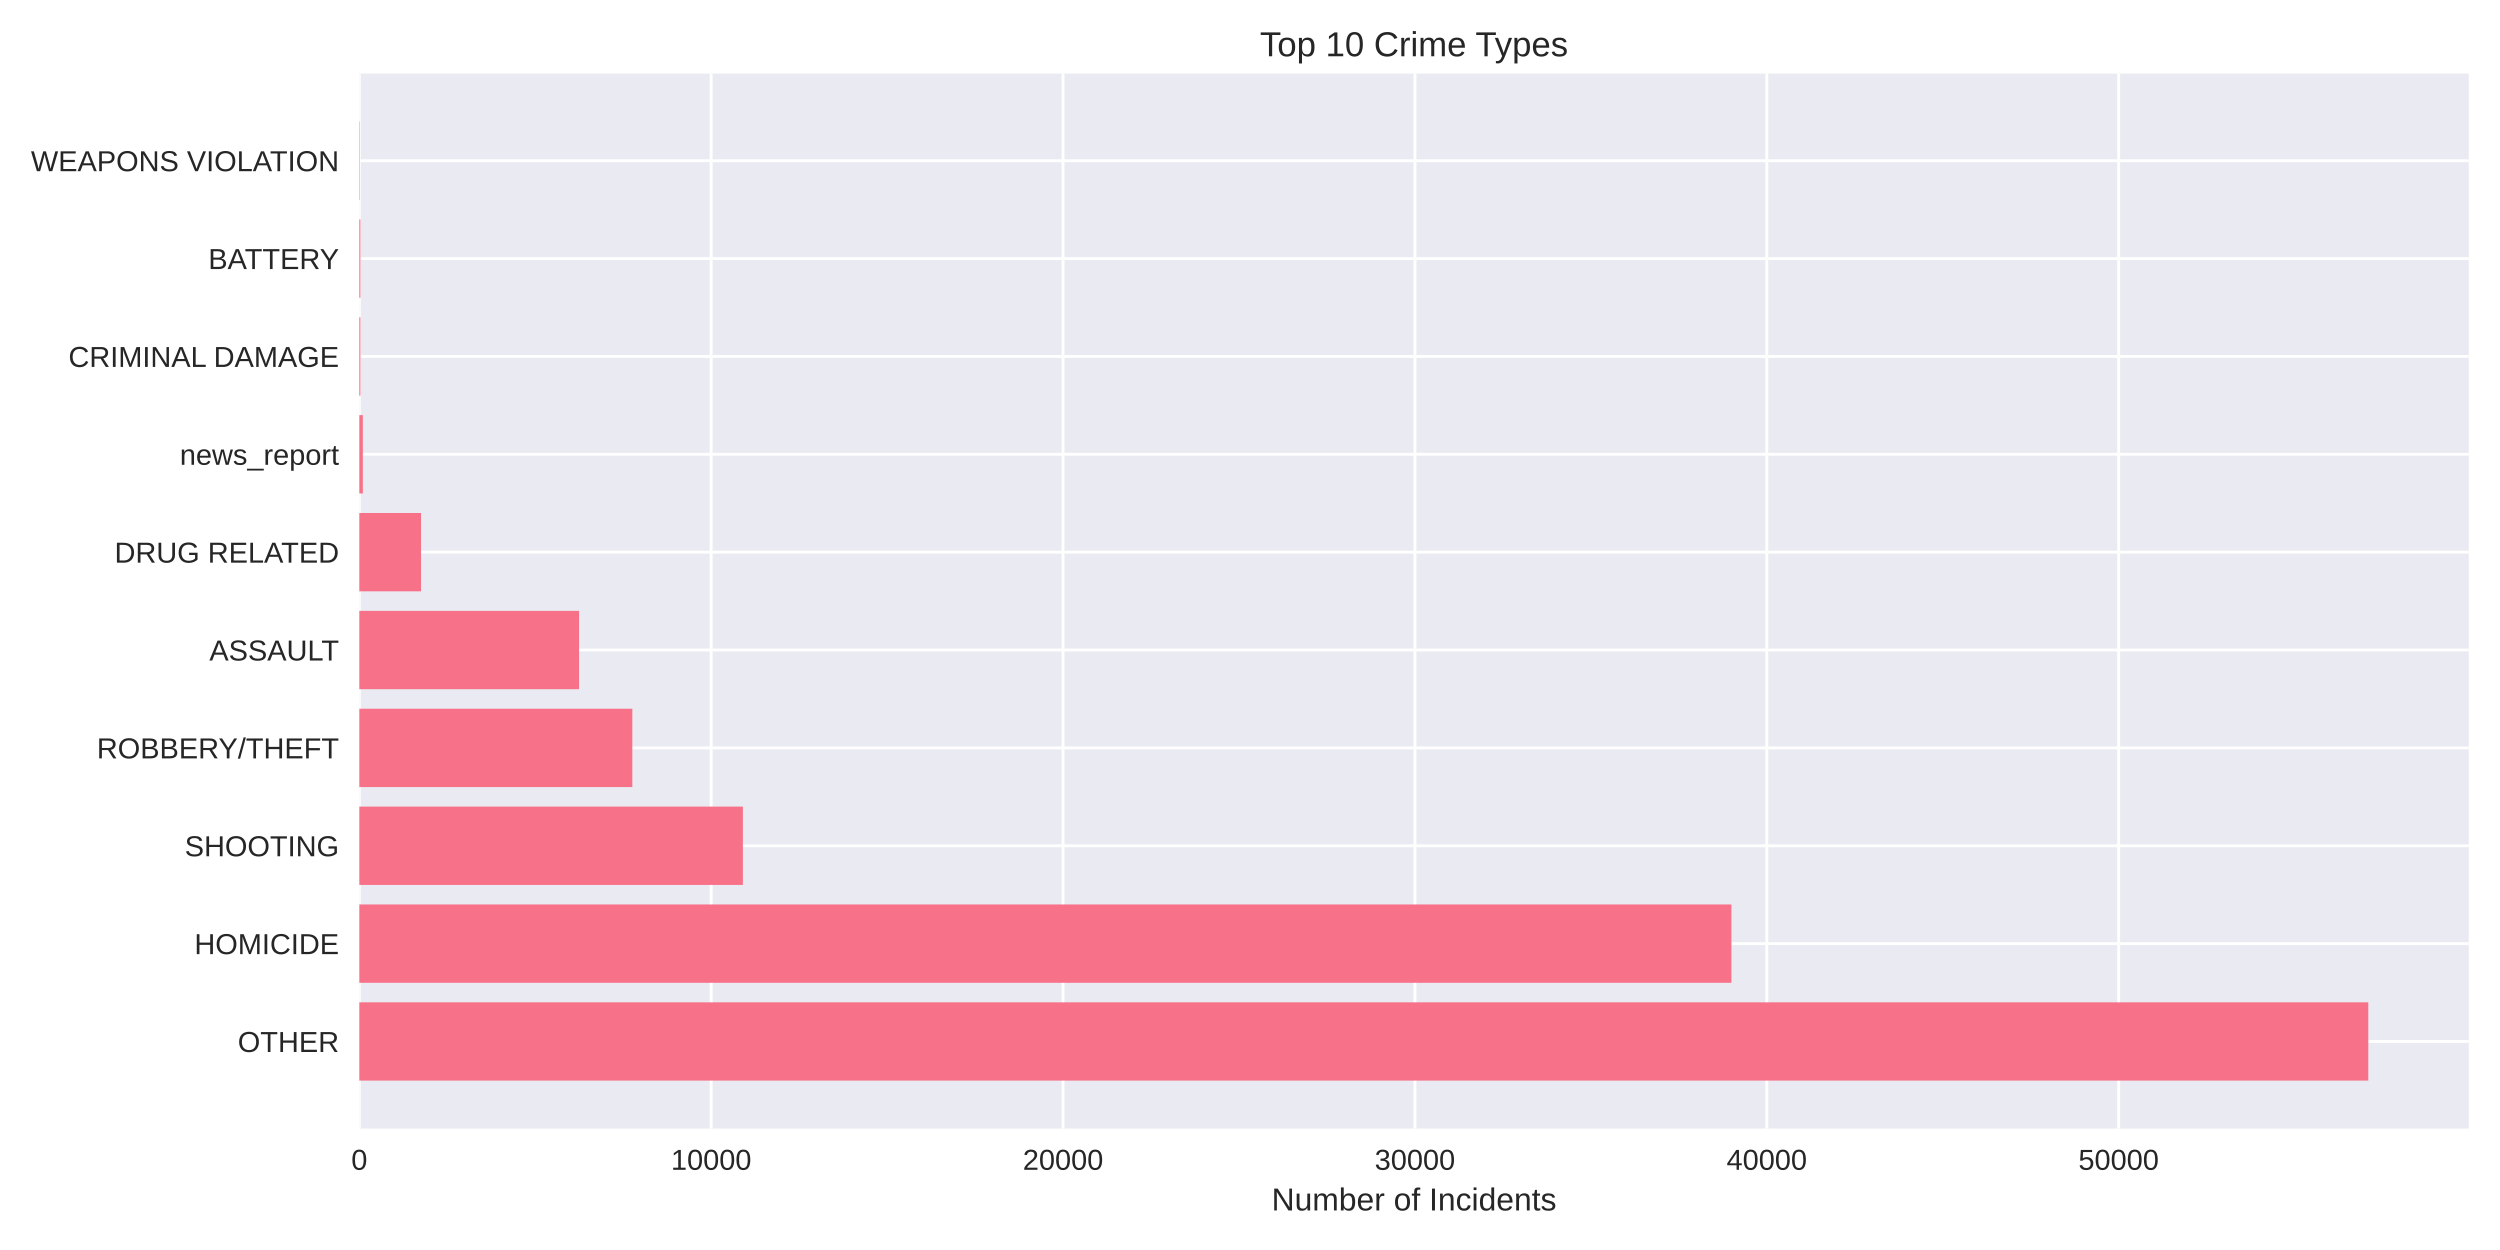
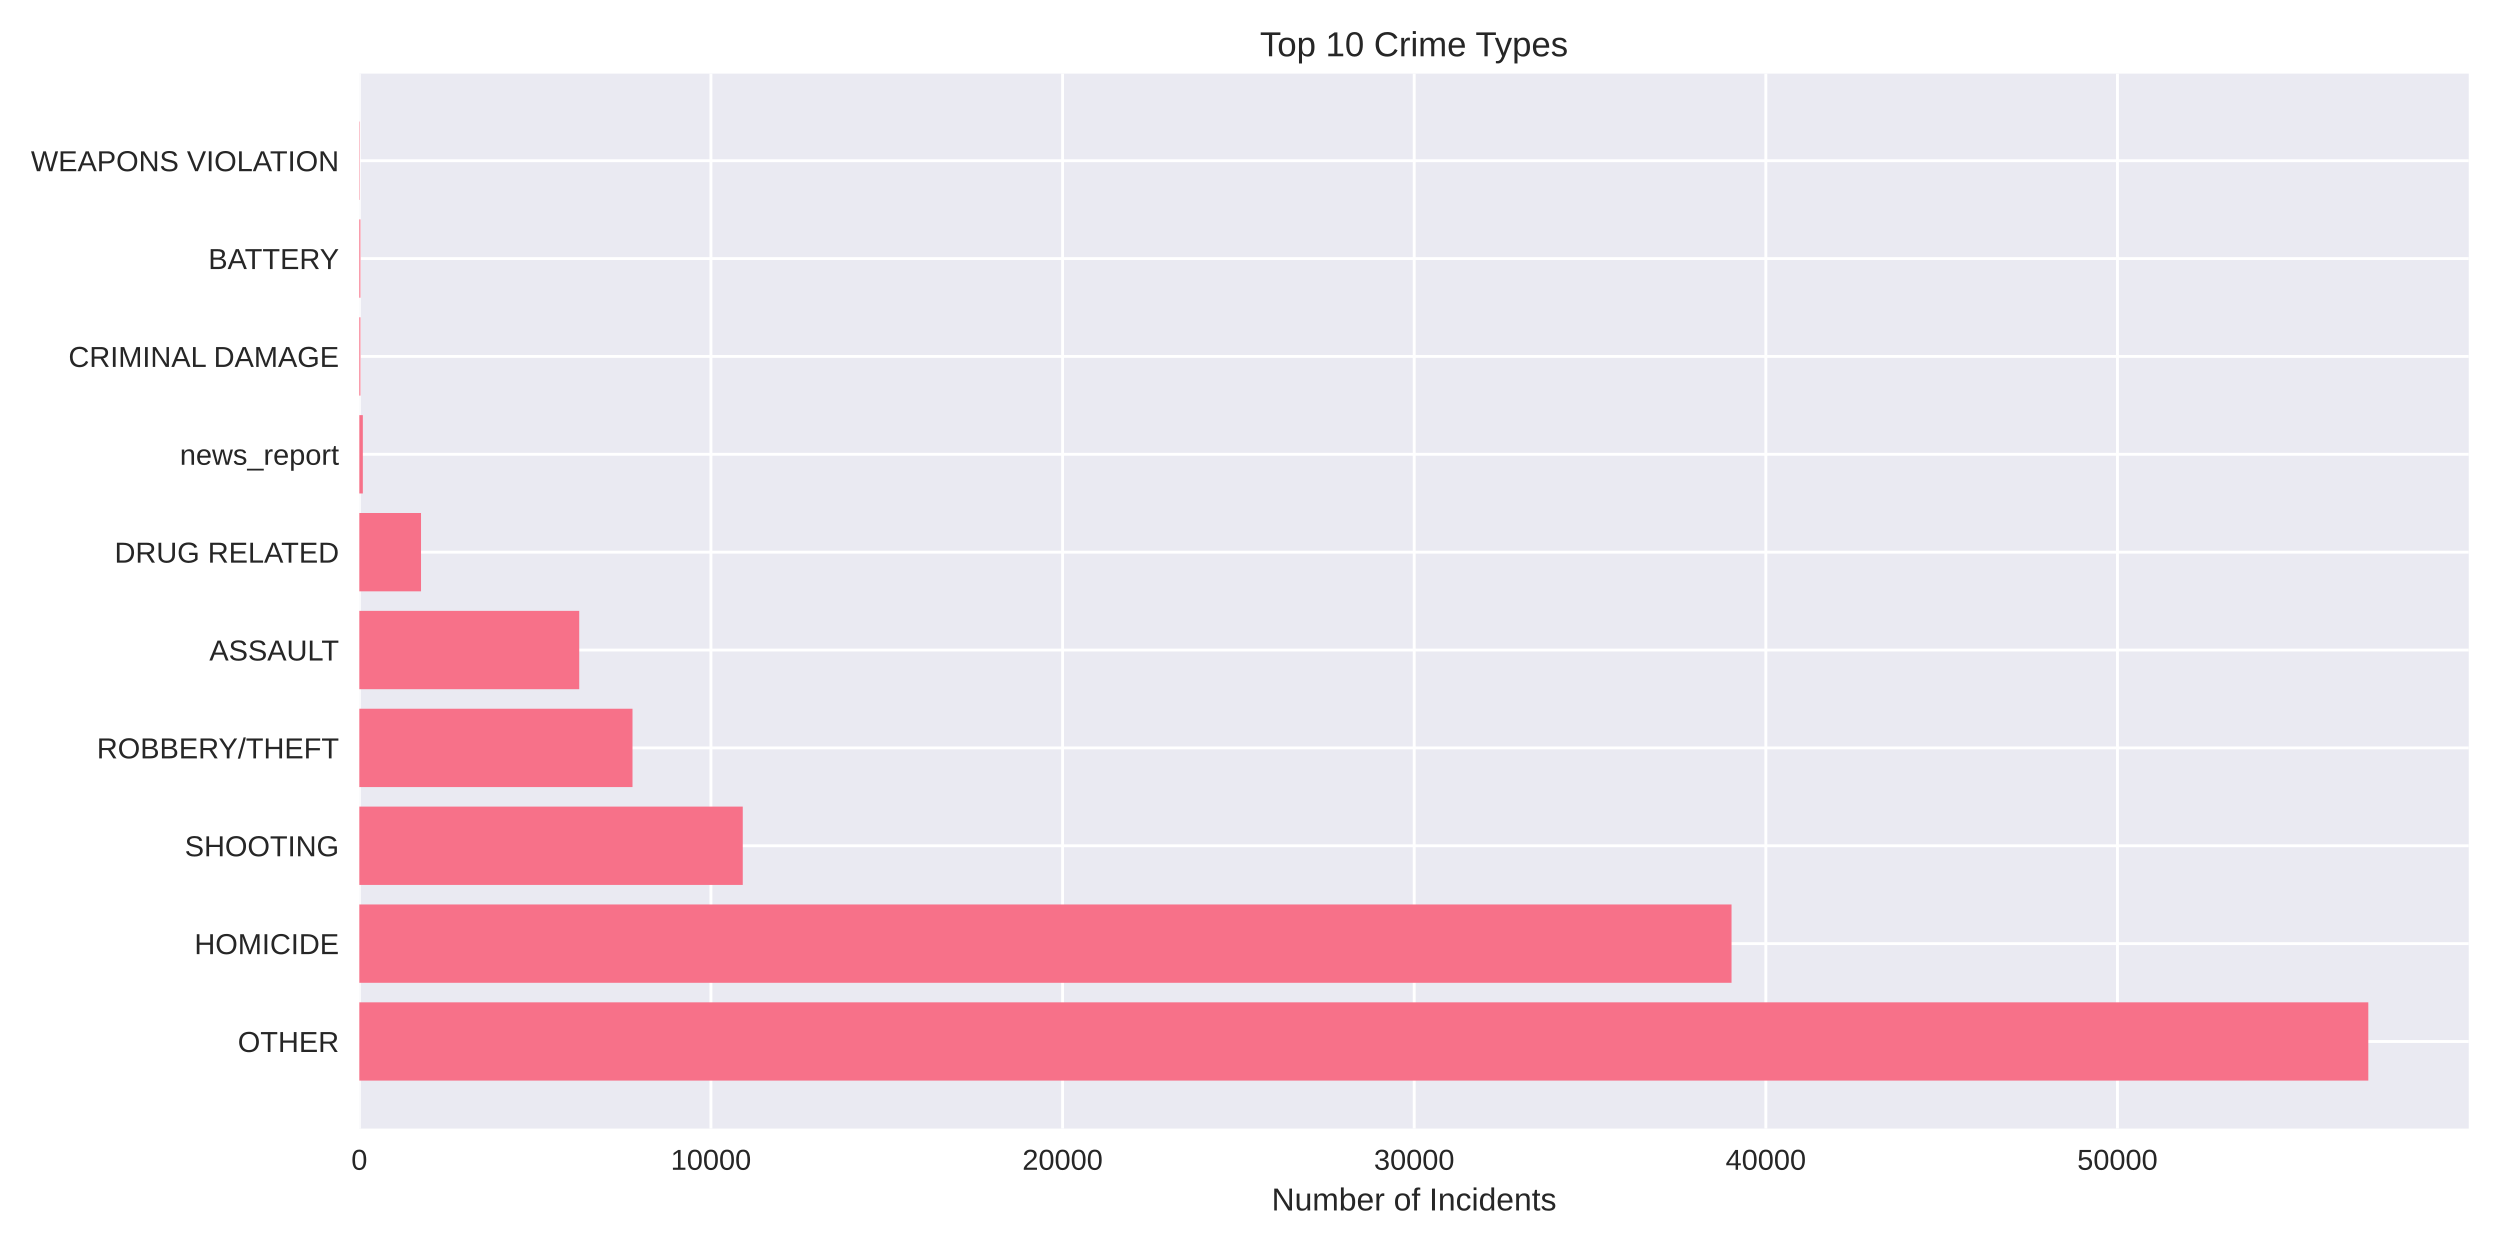
<svg xmlns="http://www.w3.org/2000/svg" width="864pt" height="432pt" viewBox="0 0 864 432" version="1.1">
  <defs>
    <style type="text/css">*{stroke-linejoin: round; stroke-linecap: butt}</style>
  </defs>
  <g id="figure_1">
    <g id="patch_1">
      <path d="M 0 432  L 864 432  L 864 0  L 0 0  z " style="fill: #ffffff" />
    </g>
    <g id="axes_1">
      <g id="patch_2">
        <path d="M 124.18 390.04  L 853.2 390.04  L 853.2 25.44  L 124.18 25.44  z " style="fill: #eaeaf2" />
      </g>
      <g id="matplotlib.axis_1">
        <g id="xtick_1">
          <g id="line2d_1">
-             <path d="M 124.18 390.04  L 124.18 25.44  " clip-path="url(#pcf8becf237)" style="fill: none; stroke: #ffffff; stroke-linecap: round" />
+             <path d="M 124.18 390.04  L 124.18 25.44  " clip-path="url(#pb14b9d5ccd)" style="fill: none; stroke: #ffffff; stroke-linecap: round" />
          </g>
          <g id="line2d_2" />
          <g id="text_1">
            <text style="fill: #262626; font: 10px 'Arial', 'Liberation Sans', 'DejaVu Sans', 'Bitstream Vera Sans', sans-serif; text-anchor: middle" x="124.18" y="404.287" transform="rotate(-0 124.18 404.2869)">0</text>
          </g>
        </g>
        <g id="xtick_2">
          <g id="line2d_3">
-             <path d="M 245.785 390.04  L 245.785 25.44  " clip-path="url(#pcf8becf237)" style="fill: none; stroke: #ffffff; stroke-linecap: round" />
+             <path d="M 245.702 390.04  L 245.702 25.44  " clip-path="url(#pb14b9d5ccd)" style="fill: none; stroke: #ffffff; stroke-linecap: round" />
          </g>
          <g id="line2d_4" />
          <g id="text_2">
-             <text style="fill: #262626; font: 10px 'Arial', 'Liberation Sans', 'DejaVu Sans', 'Bitstream Vera Sans', sans-serif; text-anchor: middle" x="245.785" y="404.287" transform="rotate(-0 245.7852 404.2869)">10000</text>
+             <text style="fill: #262626; font: 10px 'Arial', 'Liberation Sans', 'DejaVu Sans', 'Bitstream Vera Sans', sans-serif; text-anchor: middle" x="245.702" y="404.287" transform="rotate(-0 245.7022 404.2869)">10000</text>
          </g>
        </g>
        <g id="xtick_3">
          <g id="line2d_5">
-             <path d="M 367.39 390.04  L 367.39 25.44  " clip-path="url(#pcf8becf237)" style="fill: none; stroke: #ffffff; stroke-linecap: round" />
+             <path d="M 367.224 390.04  L 367.224 25.44  " clip-path="url(#pb14b9d5ccd)" style="fill: none; stroke: #ffffff; stroke-linecap: round" />
          </g>
          <g id="line2d_6" />
          <g id="text_3">
-             <text style="fill: #262626; font: 10px 'Arial', 'Liberation Sans', 'DejaVu Sans', 'Bitstream Vera Sans', sans-serif; text-anchor: middle" x="367.39" y="404.287" transform="rotate(-0 367.3904 404.2869)">20000</text>
+             <text style="fill: #262626; font: 10px 'Arial', 'Liberation Sans', 'DejaVu Sans', 'Bitstream Vera Sans', sans-serif; text-anchor: middle" x="367.224" y="404.287" transform="rotate(-0 367.2243 404.2869)">20000</text>
          </g>
        </g>
        <g id="xtick_4">
          <g id="line2d_7">
-             <path d="M 488.996 390.04  L 488.996 25.44  " clip-path="url(#pcf8becf237)" style="fill: none; stroke: #ffffff; stroke-linecap: round" />
+             <path d="M 488.747 390.04  L 488.747 25.44  " clip-path="url(#pb14b9d5ccd)" style="fill: none; stroke: #ffffff; stroke-linecap: round" />
          </g>
          <g id="line2d_8" />
          <g id="text_4">
-             <text style="fill: #262626; font: 10px 'Arial', 'Liberation Sans', 'DejaVu Sans', 'Bitstream Vera Sans', sans-serif; text-anchor: middle" x="488.996" y="404.287" transform="rotate(-0 488.9955 404.2869)">30000</text>
+             <text style="fill: #262626; font: 10px 'Arial', 'Liberation Sans', 'DejaVu Sans', 'Bitstream Vera Sans', sans-serif; text-anchor: middle" x="488.747" y="404.287" transform="rotate(-0 488.7465 404.2869)">30000</text>
          </g>
        </g>
        <g id="xtick_5">
          <g id="line2d_9">
-             <path d="M 610.601 390.04  L 610.601 25.44  " clip-path="url(#pcf8becf237)" style="fill: none; stroke: #ffffff; stroke-linecap: round" />
+             <path d="M 610.269 390.04  L 610.269 25.44  " clip-path="url(#pb14b9d5ccd)" style="fill: none; stroke: #ffffff; stroke-linecap: round" />
          </g>
          <g id="line2d_10" />
          <g id="text_5">
-             <text style="fill: #262626; font: 10px 'Arial', 'Liberation Sans', 'DejaVu Sans', 'Bitstream Vera Sans', sans-serif; text-anchor: middle" x="610.601" y="404.287" transform="rotate(-0 610.6007 404.2869)">40000</text>
+             <text style="fill: #262626; font: 10px 'Arial', 'Liberation Sans', 'DejaVu Sans', 'Bitstream Vera Sans', sans-serif; text-anchor: middle" x="610.269" y="404.287" transform="rotate(-0 610.2687 404.2869)">40000</text>
          </g>
        </g>
        <g id="xtick_6">
          <g id="line2d_11">
-             <path d="M 732.206 390.04  L 732.206 25.44  " clip-path="url(#pcf8becf237)" style="fill: none; stroke: #ffffff; stroke-linecap: round" />
+             <path d="M 731.791 390.04  L 731.791 25.44  " clip-path="url(#pb14b9d5ccd)" style="fill: none; stroke: #ffffff; stroke-linecap: round" />
          </g>
          <g id="line2d_12" />
          <g id="text_6">
-             <text style="fill: #262626; font: 10px 'Arial', 'Liberation Sans', 'DejaVu Sans', 'Bitstream Vera Sans', sans-serif; text-anchor: middle" x="732.206" y="404.287" transform="rotate(-0 732.2059 404.2869)">50000</text>
+             <text style="fill: #262626; font: 10px 'Arial', 'Liberation Sans', 'DejaVu Sans', 'Bitstream Vera Sans', sans-serif; text-anchor: middle" x="731.791" y="404.287" transform="rotate(-0 731.7908 404.2869)">50000</text>
          </g>
        </g>
        <g id="text_7">
          <text style="fill: #262626; font: 11px 'Arial', 'Liberation Sans', 'DejaVu Sans', 'Bitstream Vera Sans', sans-serif; text-anchor: middle" x="488.69" y="418.333" transform="rotate(-0 488.69 418.3334)">Number of Incidents</text>
        </g>
      </g>
      <g id="matplotlib.axis_2">
        <g id="ytick_1">
          <g id="line2d_13">
-             <path d="M 124.18 359.939  L 853.2 359.939  " clip-path="url(#pcf8becf237)" style="fill: none; stroke: #ffffff; stroke-linecap: round" />
+             <path d="M 124.18 359.939  L 853.2 359.939  " clip-path="url(#pb14b9d5ccd)" style="fill: none; stroke: #ffffff; stroke-linecap: round" />
          </g>
          <g id="line2d_14" />
          <g id="text_8">
            <text style="fill: #262626; font: 10px 'Arial', 'Liberation Sans', 'DejaVu Sans', 'Bitstream Vera Sans', sans-serif; text-anchor: end" x="117.18" y="363.562" transform="rotate(-0 117.18 363.562)">OTHER</text>
          </g>
        </g>
        <g id="ytick_2">
          <g id="line2d_15">
-             <path d="M 124.18 326.117  L 853.2 326.117  " clip-path="url(#pcf8becf237)" style="fill: none; stroke: #ffffff; stroke-linecap: round" />
+             <path d="M 124.18 326.117  L 853.2 326.117  " clip-path="url(#pb14b9d5ccd)" style="fill: none; stroke: #ffffff; stroke-linecap: round" />
          </g>
          <g id="line2d_16" />
          <g id="text_9">
            <text style="fill: #262626; font: 10px 'Arial', 'Liberation Sans', 'DejaVu Sans', 'Bitstream Vera Sans', sans-serif; text-anchor: end" x="117.18" y="329.74" transform="rotate(-0 117.18 329.7401)">HOMICIDE</text>
          </g>
        </g>
        <g id="ytick_3">
          <g id="line2d_17">
-             <path d="M 124.18 292.295  L 853.2 292.295  " clip-path="url(#pcf8becf237)" style="fill: none; stroke: #ffffff; stroke-linecap: round" />
+             <path d="M 124.18 292.295  L 853.2 292.295  " clip-path="url(#pb14b9d5ccd)" style="fill: none; stroke: #ffffff; stroke-linecap: round" />
          </g>
          <g id="line2d_18" />
          <g id="text_10">
            <text style="fill: #262626; font: 10px 'Arial', 'Liberation Sans', 'DejaVu Sans', 'Bitstream Vera Sans', sans-serif; text-anchor: end" x="117.18" y="295.918" transform="rotate(-0 117.18 295.9182)">SHOOTING</text>
          </g>
        </g>
        <g id="ytick_4">
          <g id="line2d_19">
-             <path d="M 124.18 258.473  L 853.2 258.473  " clip-path="url(#pcf8becf237)" style="fill: none; stroke: #ffffff; stroke-linecap: round" />
+             <path d="M 124.18 258.473  L 853.2 258.473  " clip-path="url(#pb14b9d5ccd)" style="fill: none; stroke: #ffffff; stroke-linecap: round" />
          </g>
          <g id="line2d_20" />
          <g id="text_11">
            <text style="fill: #262626; font: 10px 'Arial', 'Liberation Sans', 'DejaVu Sans', 'Bitstream Vera Sans', sans-serif; text-anchor: end" x="117.18" y="262.096" transform="rotate(-0 117.18 262.0963)">ROBBERY/THEFT</text>
          </g>
        </g>
        <g id="ytick_5">
          <g id="line2d_21">
-             <path d="M 124.18 224.651  L 853.2 224.651  " clip-path="url(#pcf8becf237)" style="fill: none; stroke: #ffffff; stroke-linecap: round" />
+             <path d="M 124.18 224.651  L 853.2 224.651  " clip-path="url(#pb14b9d5ccd)" style="fill: none; stroke: #ffffff; stroke-linecap: round" />
          </g>
          <g id="line2d_22" />
          <g id="text_12">
            <text style="fill: #262626; font: 10px 'Arial', 'Liberation Sans', 'DejaVu Sans', 'Bitstream Vera Sans', sans-serif; text-anchor: end" x="117.18" y="228.274" transform="rotate(-0 117.18 228.2744)">ASSAULT</text>
          </g>
        </g>
        <g id="ytick_6">
          <g id="line2d_23">
-             <path d="M 124.18 190.829  L 853.2 190.829  " clip-path="url(#pcf8becf237)" style="fill: none; stroke: #ffffff; stroke-linecap: round" />
+             <path d="M 124.18 190.829  L 853.2 190.829  " clip-path="url(#pb14b9d5ccd)" style="fill: none; stroke: #ffffff; stroke-linecap: round" />
          </g>
          <g id="line2d_24" />
          <g id="text_13">
            <text style="fill: #262626; font: 10px 'Arial', 'Liberation Sans', 'DejaVu Sans', 'Bitstream Vera Sans', sans-serif; text-anchor: end" x="117.18" y="194.452" transform="rotate(-0 117.18 194.4525)">DRUG RELATED</text>
          </g>
        </g>
        <g id="ytick_7">
          <g id="line2d_25">
-             <path d="M 124.18 157.007  L 853.2 157.007  " clip-path="url(#pcf8becf237)" style="fill: none; stroke: #ffffff; stroke-linecap: round" />
+             <path d="M 124.18 157.007  L 853.2 157.007  " clip-path="url(#pb14b9d5ccd)" style="fill: none; stroke: #ffffff; stroke-linecap: round" />
          </g>
          <g id="line2d_26" />
          <g id="text_14">
            <text style="fill: #262626; font: 10px 'Arial', 'Liberation Sans', 'DejaVu Sans', 'Bitstream Vera Sans', sans-serif; text-anchor: end" x="117.18" y="160.631" transform="rotate(-0 117.18 160.6306)">news_report</text>
          </g>
        </g>
        <g id="ytick_8">
          <g id="line2d_27">
-             <path d="M 124.18 123.185  L 853.2 123.185  " clip-path="url(#pcf8becf237)" style="fill: none; stroke: #ffffff; stroke-linecap: round" />
+             <path d="M 124.18 123.185  L 853.2 123.185  " clip-path="url(#pb14b9d5ccd)" style="fill: none; stroke: #ffffff; stroke-linecap: round" />
          </g>
          <g id="line2d_28" />
          <g id="text_15">
            <text style="fill: #262626; font: 10px 'Arial', 'Liberation Sans', 'DejaVu Sans', 'Bitstream Vera Sans', sans-serif; text-anchor: end" x="117.18" y="126.809" transform="rotate(-0 117.18 126.8087)">CRIMINAL DAMAGE</text>
          </g>
        </g>
        <g id="ytick_9">
          <g id="line2d_29">
-             <path d="M 124.18 89.363  L 853.2 89.363  " clip-path="url(#pcf8becf237)" style="fill: none; stroke: #ffffff; stroke-linecap: round" />
+             <path d="M 124.18 89.363  L 853.2 89.363  " clip-path="url(#pb14b9d5ccd)" style="fill: none; stroke: #ffffff; stroke-linecap: round" />
          </g>
          <g id="line2d_30" />
          <g id="text_16">
            <text style="fill: #262626; font: 10px 'Arial', 'Liberation Sans', 'DejaVu Sans', 'Bitstream Vera Sans', sans-serif; text-anchor: end" x="117.18" y="92.987" transform="rotate(-0 117.18 92.98681)">BATTERY</text>
          </g>
        </g>
        <g id="ytick_10">
          <g id="line2d_31">
-             <path d="M 124.18 55.541  L 853.2 55.541  " clip-path="url(#pcf8becf237)" style="fill: none; stroke: #ffffff; stroke-linecap: round" />
+             <path d="M 124.18 55.541  L 853.2 55.541  " clip-path="url(#pb14b9d5ccd)" style="fill: none; stroke: #ffffff; stroke-linecap: round" />
          </g>
          <g id="line2d_32" />
          <g id="text_17">
            <text style="fill: #262626; font: 10px 'Arial', 'Liberation Sans', 'DejaVu Sans', 'Bitstream Vera Sans', sans-serif; text-anchor: end" x="117.18" y="59.165" transform="rotate(-0 117.18 59.16492)">WEAPONS VIOLATION</text>
          </g>
        </g>
      </g>
      <g id="patch_3">
-         <path d="M 124.18 373.467  L 818.485 373.467  L 818.485 346.41  L 124.18 346.41  z " clip-path="url(#pcf8becf237)" style="fill: #f77189" />
+         <path d="M 124.18 373.467  L 818.485 373.467  L 818.485 346.41  L 124.18 346.41  z " clip-path="url(#pb14b9d5ccd)" style="fill: #f77189" />
      </g>
      <g id="patch_4">
-         <path d="M 124.18 339.645  L 598.379 339.645  L 598.379 312.588  L 124.18 312.588  z " clip-path="url(#pcf8becf237)" style="fill: #f77189" />
+         <path d="M 124.18 339.645  L 598.42 339.645  L 598.42 312.588  L 124.18 312.588  z " clip-path="url(#pb14b9d5ccd)" style="fill: #f77189" />
      </g>
      <g id="patch_5">
-         <path d="M 124.18 305.823  L 256.742 305.823  L 256.742 278.766  L 124.18 278.766  z " clip-path="url(#pcf8becf237)" style="fill: #f77189" />
+         <path d="M 124.18 305.823  L 256.7 305.823  L 256.7 278.766  L 124.18 278.766  z " clip-path="url(#pb14b9d5ccd)" style="fill: #f77189" />
      </g>
      <g id="patch_6">
-         <path d="M 124.18 272.002  L 218.533 272.002  L 218.533 244.944  L 124.18 244.944  z " clip-path="url(#pcf8becf237)" style="fill: #f77189" />
+         <path d="M 124.18 272.002  L 218.591 272.002  L 218.591 244.944  L 124.18 244.944  z " clip-path="url(#pb14b9d5ccd)" style="fill: #f77189" />
      </g>
      <g id="patch_7">
-         <path d="M 124.18 238.18  L 200.122 238.18  L 200.122 211.122  L 124.18 211.122  z " clip-path="url(#pcf8becf237)" style="fill: #f77189" />
+         <path d="M 124.18 238.18  L 200.18 238.18  L 200.18 211.122  L 124.18 211.122  z " clip-path="url(#pb14b9d5ccd)" style="fill: #f77189" />
      </g>
      <g id="patch_8">
-         <path d="M 124.18 204.358  L 145.51 204.358  L 145.51 177.3  L 124.18 177.3  z " clip-path="url(#pcf8becf237)" style="fill: #f77189" />
+         <path d="M 124.18 204.358  L 145.507 204.358  L 145.507 177.3  L 124.18 177.3  z " clip-path="url(#pb14b9d5ccd)" style="fill: #f77189" />
      </g>
      <g id="patch_9">
-         <path d="M 124.18 170.536  L 125.396 170.536  L 125.396 143.478  L 124.18 143.478  z " clip-path="url(#pcf8becf237)" style="fill: #f77189" />
+         <path d="M 124.18 170.536  L 125.395 170.536  L 125.395 143.478  L 124.18 143.478  z " clip-path="url(#pb14b9d5ccd)" style="fill: #f77189" />
      </g>
      <g id="patch_10">
-         <path d="M 124.18 136.714  L 124.557 136.714  L 124.557 109.657  L 124.18 109.657  z " clip-path="url(#pcf8becf237)" style="fill: #f77189" />
+         <path d="M 124.18 136.714  L 124.557 136.714  L 124.557 109.657  L 124.18 109.657  z " clip-path="url(#pb14b9d5ccd)" style="fill: #f77189" />
      </g>
      <g id="patch_11">
-         <path d="M 124.18 102.892  L 124.557 102.892  L 124.557 75.835  L 124.18 75.835  z " clip-path="url(#pcf8becf237)" style="fill: #f77189" />
+         <path d="M 124.18 102.892  L 124.557 102.892  L 124.557 75.835  L 124.18 75.835  z " clip-path="url(#pb14b9d5ccd)" style="fill: #f77189" />
      </g>
      <g id="patch_12">
-         <path d="M 124.18 69.07  L 124.314 69.07  L 124.314 42.013  L 124.18 42.013  z " clip-path="url(#pcf8becf237)" style="fill: #f77189" />
+         <path d="M 124.18 69.07  L 124.314 69.07  L 124.314 42.013  L 124.18 42.013  z " clip-path="url(#pb14b9d5ccd)" style="fill: #f77189" />
      </g>
      <g id="patch_13">
        <path d="M 124.18 390.04  L 124.18 25.44  " style="fill: none" />
      </g>
      <g id="patch_14">
        <path d="M 853.2 390.04  L 853.2 25.44  " style="fill: none" />
      </g>
      <g id="patch_15">
        <path d="M 124.18 390.04  L 853.2 390.04  " style="fill: none" />
      </g>
      <g id="patch_16">
        <path d="M 124.18 25.44  L 853.2 25.44  " style="fill: none" />
      </g>
      <g id="text_18">
        <text style="fill: #262626; font: 12px 'Arial', 'Liberation Sans', 'DejaVu Sans', 'Bitstream Vera Sans', sans-serif; text-anchor: middle" x="488.69" y="19.44" transform="rotate(-0 488.69 19.44)">Top 10 Crime Types</text>
      </g>
    </g>
  </g>
  <defs>
-     <clipPath id="pcf8becf237">
+     <clipPath id="pb14b9d5ccd">
      <rect x="124.18" y="25.44" width="729.02" height="364.6" />
    </clipPath>
  </defs>
</svg>
